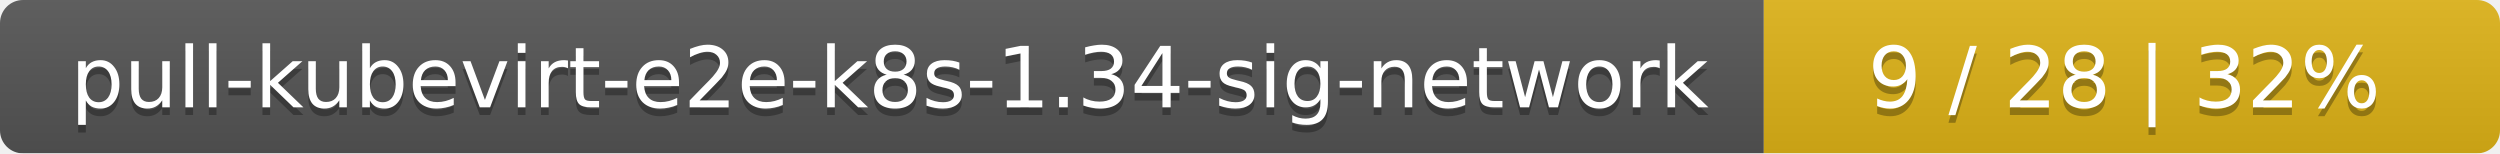
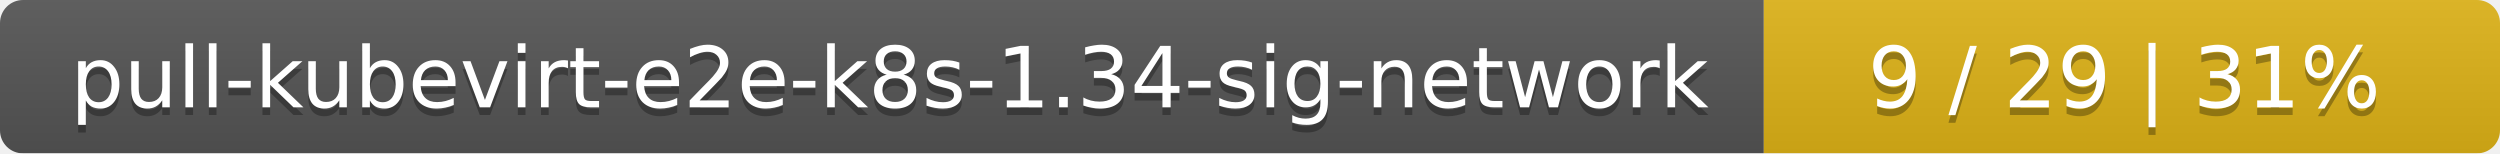
<svg xmlns="http://www.w3.org/2000/svg" width="326" height="20">
  <linearGradient id="smooth" x2="0" y2="100%">
    <stop offset="0" stop-color="#bbb" stop-opacity=".1" />
    <stop offset="1" stop-opacity=".1" />
  </linearGradient>
  <mask id="round">
    <rect width="326" height="20" rx="3" fill="#fff" />
  </mask>
  <g mask="url(#round)">
    <rect width="230" height="20" fill="#555" />
    <rect x="230" width="96" height="20" fill="#dfb317" />
    <rect width="326" height="20" fill="url(#smooth)" />
  </g>
  <g fill="#fff" text-anchor="middle" font-family="DejaVu Sans,Verdana,Geneva,sans-serif" font-size="11">
    <text x="116" y="15" fill="#010101" fill-opacity=".3">pull-kubevirt-e2e-k8s-1.34-sig-network</text>
    <text x="116" y="14">pull-kubevirt-e2e-k8s-1.34-sig-network</text>
-     <text x="277" y="15" fill="#010101" fill-opacity=".3">9 / 28    |    32%</text>
-     <text x="277" y="14">9 / 28    |    32%</text>
+     <text x="277" y="15" fill="#010101" fill-opacity=".3">9 / 29    |    31%</text>
+     <text x="277" y="14">9 / 29    |    31%</text>
  </g>
</svg>
